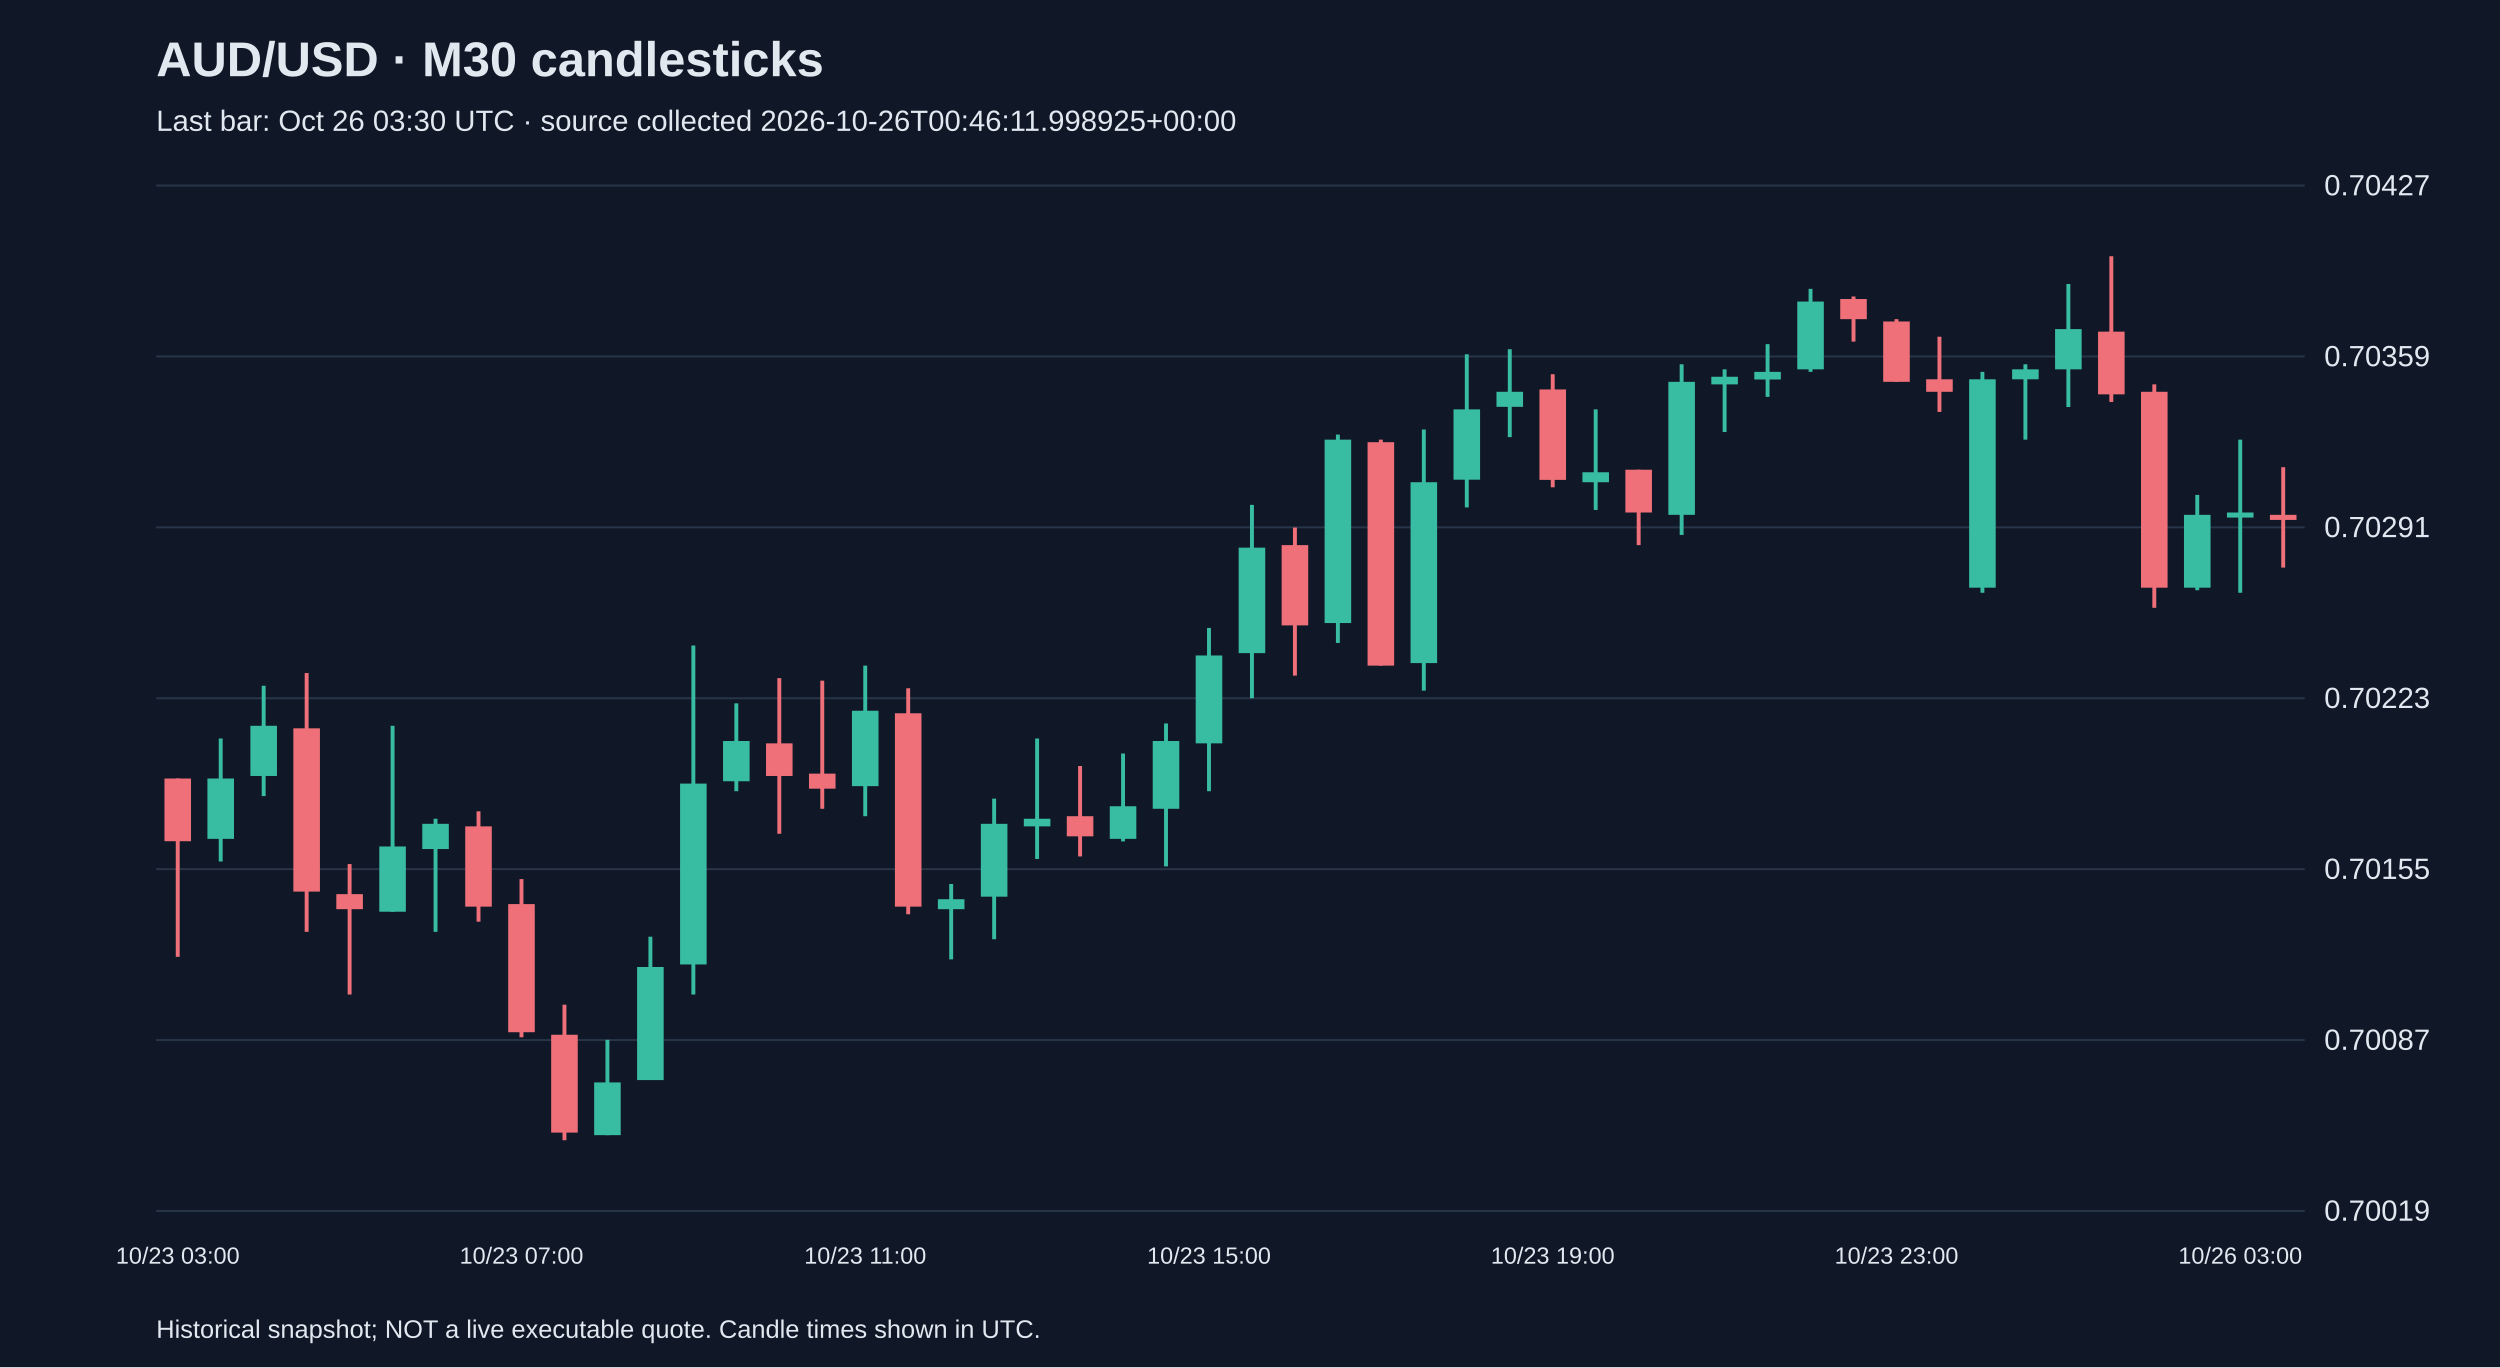
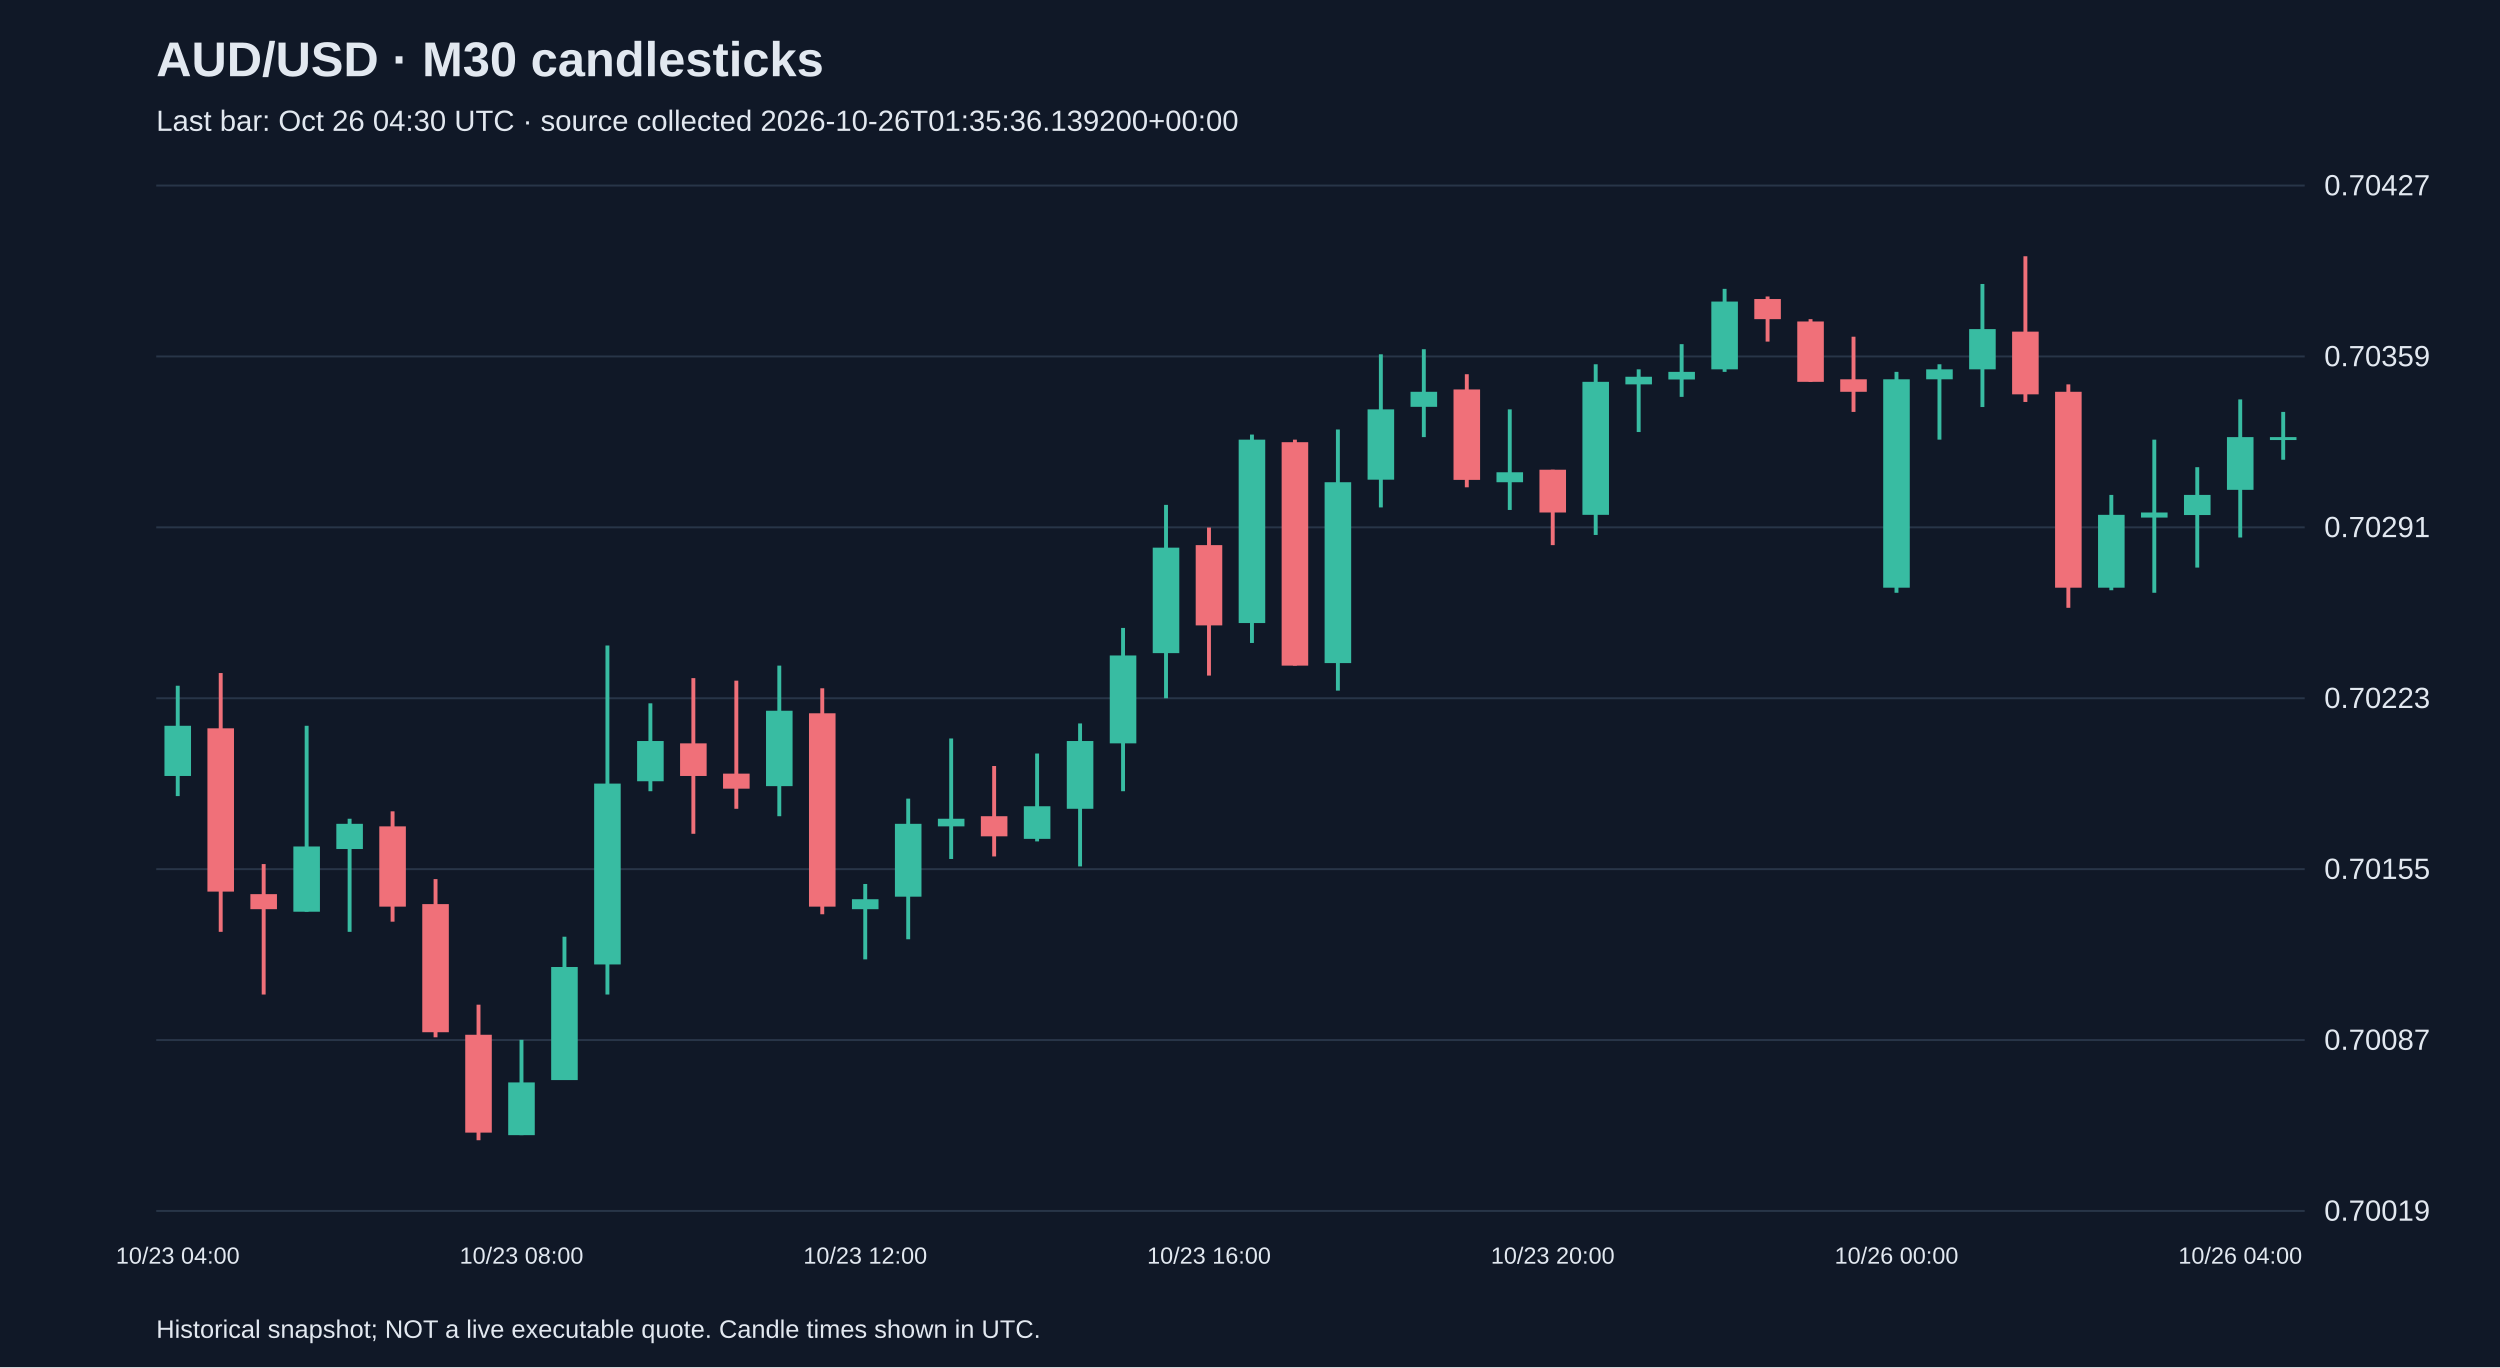
<svg xmlns="http://www.w3.org/2000/svg" viewBox="0 0 1280 700">
  <rect width="100%" height="100%" fill="#101827" />
  <style>text{font-family:Arial,sans-serif;fill:#e2e8f0}</style>
  <text x="80" y="39" font-size="25" font-weight="bold">AUD/USD · M30 candlesticks</text>
-   <text x="80" y="67" font-size="15" fill="#a6b1c5">Last bar: Oct 26 03:30 UTC · source collected 2026-10-26T00:46:11.998925+00:00</text>
+   <text x="80" y="67" font-size="15" fill="#a6b1c5">Last bar: Oct 26 04:30 UTC · source collected 2026-10-26T01:35:36.139200+00:00</text>
  <line x1="80" y1="620.0" x2="1180" y2="620.0" stroke="#283548" />
  <text x="1190" y="625.0" font-size="15">0.70019</text>
  <line x1="80" y1="532.5" x2="1180" y2="532.5" stroke="#283548" />
  <text x="1190" y="537.5" font-size="15">0.70087</text>
  <line x1="80" y1="445.0" x2="1180" y2="445.0" stroke="#283548" />
  <text x="1190" y="450.0" font-size="15">0.70155</text>
  <line x1="80" y1="357.5" x2="1180" y2="357.5" stroke="#283548" />
  <text x="1190" y="362.5" font-size="15">0.70223</text>
  <line x1="80" y1="270.0" x2="1180" y2="270.0" stroke="#283548" />
  <text x="1190" y="275.0" font-size="15">0.70291</text>
  <line x1="80" y1="182.5" x2="1180" y2="182.5" stroke="#283548" />
  <text x="1190" y="187.5" font-size="15">0.70359</text>
  <line x1="80" y1="95.0" x2="1180" y2="95.0" stroke="#283548" />
  <text x="1190" y="100.0" font-size="15">0.70427</text>
-   <line x1="91.0" y1="398.6" x2="91.0" y2="489.9" stroke="#f07079" stroke-width="2" />
-   <rect x="84.2" y="398.6" width="13.6" height="32.1" fill="#f07079" />
-   <text x="91.0" y="647" text-anchor="middle" font-size="12">10/23 03:00</text>
-   <line x1="113.0" y1="378.1" x2="113.0" y2="441.1" stroke="#38bca2" stroke-width="2" />
-   <rect x="106.2" y="398.6" width="13.6" height="30.9" fill="#38bca2" />
-   <line x1="135.0" y1="351.1" x2="135.0" y2="407.6" stroke="#38bca2" stroke-width="2" />
-   <rect x="128.2" y="371.6" width="13.6" height="25.7" fill="#38bca2" />
-   <line x1="157.0" y1="344.6" x2="157.0" y2="477.1" stroke="#f07079" stroke-width="2" />
-   <rect x="150.2" y="372.9" width="13.6" height="83.6" fill="#f07079" />
-   <line x1="179.0" y1="442.4" x2="179.0" y2="509.2" stroke="#f07079" stroke-width="2" />
-   <rect x="172.2" y="457.8" width="13.6" height="7.7" fill="#f07079" />
-   <line x1="201.0" y1="371.6" x2="201.0" y2="466.8" stroke="#38bca2" stroke-width="2" />
-   <rect x="194.2" y="433.4" width="13.6" height="33.4" fill="#38bca2" />
-   <line x1="223.0" y1="419.2" x2="223.0" y2="477.1" stroke="#38bca2" stroke-width="2" />
-   <rect x="216.2" y="421.8" width="13.6" height="12.9" fill="#38bca2" />
-   <line x1="245.0" y1="415.4" x2="245.0" y2="471.9" stroke="#f07079" stroke-width="2" />
-   <rect x="238.2" y="423.1" width="13.6" height="41.1" fill="#f07079" />
-   <line x1="267.0" y1="450.1" x2="267.0" y2="531.1" stroke="#f07079" stroke-width="2" />
-   <rect x="260.2" y="462.9" width="13.6" height="65.6" fill="#f07079" />
-   <text x="267.0" y="647" text-anchor="middle" font-size="12">10/23 07:00</text>
-   <line x1="289.0" y1="514.4" x2="289.0" y2="583.8" stroke="#f07079" stroke-width="2" />
-   <rect x="282.2" y="529.8" width="13.6" height="50.1" fill="#f07079" />
-   <line x1="311.0" y1="532.4" x2="311.0" y2="581.2" stroke="#38bca2" stroke-width="2" />
-   <rect x="304.2" y="554.2" width="13.6" height="27.0" fill="#38bca2" />
-   <line x1="333.0" y1="479.6" x2="333.0" y2="552.9" stroke="#38bca2" stroke-width="2" />
-   <rect x="326.2" y="495.1" width="13.6" height="57.9" fill="#38bca2" />
-   <line x1="355.0" y1="330.5" x2="355.0" y2="509.2" stroke="#38bca2" stroke-width="2" />
-   <rect x="348.2" y="401.2" width="13.6" height="92.6" fill="#38bca2" />
-   <line x1="377.0" y1="360.1" x2="377.0" y2="405.1" stroke="#38bca2" stroke-width="2" />
-   <rect x="370.2" y="379.4" width="13.6" height="20.6" fill="#38bca2" />
-   <line x1="399.0" y1="347.2" x2="399.0" y2="426.9" stroke="#f07079" stroke-width="2" />
-   <rect x="392.2" y="380.6" width="13.6" height="16.7" fill="#f07079" />
-   <line x1="421.0" y1="348.5" x2="421.0" y2="414.1" stroke="#f07079" stroke-width="2" />
-   <rect x="414.2" y="396.1" width="13.6" height="7.7" fill="#f07079" />
-   <line x1="443.0" y1="340.8" x2="443.0" y2="417.9" stroke="#38bca2" stroke-width="2" />
-   <rect x="436.2" y="363.9" width="13.6" height="38.6" fill="#38bca2" />
-   <text x="443.0" y="647" text-anchor="middle" font-size="12">10/23 11:00</text>
-   <line x1="465.0" y1="352.4" x2="465.0" y2="468.1" stroke="#f07079" stroke-width="2" />
-   <rect x="458.2" y="365.2" width="13.6" height="99.0" fill="#f07079" />
-   <line x1="487.0" y1="452.6" x2="487.0" y2="491.2" stroke="#38bca2" stroke-width="2" />
-   <rect x="480.2" y="460.4" width="13.6" height="5.1" fill="#38bca2" />
-   <line x1="509.0" y1="408.9" x2="509.0" y2="480.9" stroke="#38bca2" stroke-width="2" />
-   <rect x="502.2" y="421.8" width="13.6" height="37.3" fill="#38bca2" />
-   <line x1="531.0" y1="378.1" x2="531.0" y2="439.8" stroke="#38bca2" stroke-width="2" />
-   <rect x="524.2" y="419.2" width="13.6" height="3.9" fill="#38bca2" />
-   <line x1="553.0" y1="392.2" x2="553.0" y2="438.5" stroke="#f07079" stroke-width="2" />
-   <rect x="546.2" y="417.9" width="13.6" height="10.3" fill="#f07079" />
-   <line x1="575.0" y1="385.8" x2="575.0" y2="430.8" stroke="#38bca2" stroke-width="2" />
-   <rect x="568.2" y="412.8" width="13.6" height="16.7" fill="#38bca2" />
-   <line x1="597.0" y1="370.4" x2="597.0" y2="443.6" stroke="#38bca2" stroke-width="2" />
-   <rect x="590.2" y="379.4" width="13.6" height="34.7" fill="#38bca2" />
-   <line x1="619.0" y1="321.5" x2="619.0" y2="405.1" stroke="#38bca2" stroke-width="2" />
-   <rect x="612.2" y="335.6" width="13.6" height="45.0" fill="#38bca2" />
-   <text x="619.0" y="647" text-anchor="middle" font-size="12">10/23 15:00</text>
-   <line x1="641.0" y1="258.5" x2="641.0" y2="357.5" stroke="#38bca2" stroke-width="2" />
-   <rect x="634.2" y="280.4" width="13.6" height="54.0" fill="#38bca2" />
-   <line x1="663.0" y1="270.1" x2="663.0" y2="345.9" stroke="#f07079" stroke-width="2" />
-   <rect x="656.2" y="279.1" width="13.6" height="41.1" fill="#f07079" />
-   <line x1="685.0" y1="222.5" x2="685.0" y2="329.2" stroke="#38bca2" stroke-width="2" />
-   <rect x="678.2" y="225.1" width="13.6" height="93.9" fill="#38bca2" />
-   <line x1="707.0" y1="225.1" x2="707.0" y2="340.8" stroke="#f07079" stroke-width="2" />
-   <rect x="700.2" y="226.4" width="13.6" height="114.4" fill="#f07079" />
-   <line x1="729.0" y1="219.9" x2="729.0" y2="353.6" stroke="#38bca2" stroke-width="2" />
-   <rect x="722.2" y="246.9" width="13.6" height="92.6" fill="#38bca2" />
-   <line x1="751.0" y1="181.4" x2="751.0" y2="259.8" stroke="#38bca2" stroke-width="2" />
-   <rect x="744.2" y="209.6" width="13.6" height="36.0" fill="#38bca2" />
-   <line x1="773.0" y1="178.8" x2="773.0" y2="223.8" stroke="#38bca2" stroke-width="2" />
-   <rect x="766.2" y="200.6" width="13.6" height="7.7" fill="#38bca2" />
-   <line x1="795.0" y1="191.6" x2="795.0" y2="249.5" stroke="#f07079" stroke-width="2" />
-   <rect x="788.2" y="199.4" width="13.6" height="46.3" fill="#f07079" />
-   <text x="795.0" y="647" text-anchor="middle" font-size="12">10/23 19:00</text>
-   <line x1="817.0" y1="209.6" x2="817.0" y2="261.1" stroke="#38bca2" stroke-width="2" />
-   <rect x="810.2" y="241.8" width="13.6" height="5.1" fill="#38bca2" />
-   <line x1="839.0" y1="240.5" x2="839.0" y2="279.1" stroke="#f07079" stroke-width="2" />
-   <rect x="832.2" y="240.5" width="13.6" height="21.9" fill="#f07079" />
-   <line x1="861.0" y1="186.5" x2="861.0" y2="273.9" stroke="#38bca2" stroke-width="2" />
-   <rect x="854.2" y="195.5" width="13.6" height="68.1" fill="#38bca2" />
-   <line x1="883.0" y1="189.1" x2="883.0" y2="221.2" stroke="#38bca2" stroke-width="2" />
-   <rect x="876.2" y="192.9" width="13.6" height="3.9" fill="#38bca2" />
-   <line x1="905.0" y1="176.2" x2="905.0" y2="203.2" stroke="#38bca2" stroke-width="2" />
-   <rect x="898.2" y="190.4" width="13.6" height="3.9" fill="#38bca2" />
-   <line x1="927.0" y1="147.9" x2="927.0" y2="190.4" stroke="#38bca2" stroke-width="2" />
-   <rect x="920.2" y="154.4" width="13.6" height="34.7" fill="#38bca2" />
-   <line x1="949.0" y1="151.8" x2="949.0" y2="174.9" stroke="#f07079" stroke-width="2" />
-   <rect x="942.2" y="153.1" width="13.6" height="10.3" fill="#f07079" />
-   <line x1="971.0" y1="163.4" x2="971.0" y2="195.5" stroke="#f07079" stroke-width="2" />
-   <rect x="964.2" y="164.6" width="13.6" height="30.9" fill="#f07079" />
-   <text x="971.0" y="647" text-anchor="middle" font-size="12">10/23 23:00</text>
-   <line x1="993.0" y1="172.4" x2="993.0" y2="210.9" stroke="#f07079" stroke-width="2" />
-   <rect x="986.2" y="194.2" width="13.6" height="6.4" fill="#f07079" />
-   <line x1="1015.0" y1="190.4" x2="1015.0" y2="303.5" stroke="#38bca2" stroke-width="2" />
-   <rect x="1008.2" y="194.2" width="13.6" height="106.7" fill="#38bca2" />
-   <line x1="1037.0" y1="186.5" x2="1037.0" y2="225.1" stroke="#38bca2" stroke-width="2" />
-   <rect x="1030.2" y="189.1" width="13.6" height="5.1" fill="#38bca2" />
-   <line x1="1059.0" y1="145.4" x2="1059.0" y2="208.4" stroke="#38bca2" stroke-width="2" />
-   <rect x="1052.2" y="168.5" width="13.6" height="20.6" fill="#38bca2" />
-   <line x1="1081.0" y1="131.2" x2="1081.0" y2="205.8" stroke="#f07079" stroke-width="2" />
-   <rect x="1074.2" y="169.8" width="13.6" height="32.1" fill="#f07079" />
-   <line x1="1103.0" y1="196.8" x2="1103.0" y2="311.2" stroke="#f07079" stroke-width="2" />
-   <rect x="1096.2" y="200.6" width="13.6" height="100.3" fill="#f07079" />
-   <line x1="1125.0" y1="253.4" x2="1125.0" y2="302.2" stroke="#38bca2" stroke-width="2" />
-   <rect x="1118.2" y="263.6" width="13.6" height="37.3" fill="#38bca2" />
-   <line x1="1147.0" y1="225.1" x2="1147.0" y2="303.5" stroke="#38bca2" stroke-width="2" />
-   <rect x="1140.2" y="262.4" width="13.6" height="2.6" fill="#38bca2" />
-   <text x="1147.0" y="647" text-anchor="middle" font-size="12">10/26 03:00</text>
-   <line x1="1169.0" y1="239.2" x2="1169.0" y2="290.6" stroke="#f07079" stroke-width="2" />
-   <rect x="1162.2" y="263.6" width="13.6" height="2.6" fill="#f07079" />
+   <line x1="91.0" y1="351.1" x2="91.0" y2="407.6" stroke="#38bca2" stroke-width="2" />
+   <rect x="84.2" y="371.6" width="13.6" height="25.7" fill="#38bca2" />
+   <text x="91.0" y="647" text-anchor="middle" font-size="12">10/23 04:00</text>
+   <line x1="113.0" y1="344.6" x2="113.0" y2="477.1" stroke="#f07079" stroke-width="2" />
+   <rect x="106.2" y="372.9" width="13.6" height="83.6" fill="#f07079" />
+   <line x1="135.0" y1="442.4" x2="135.0" y2="509.2" stroke="#f07079" stroke-width="2" />
+   <rect x="128.2" y="457.8" width="13.6" height="7.7" fill="#f07079" />
+   <line x1="157.0" y1="371.6" x2="157.0" y2="466.8" stroke="#38bca2" stroke-width="2" />
+   <rect x="150.2" y="433.4" width="13.6" height="33.4" fill="#38bca2" />
+   <line x1="179.0" y1="419.2" x2="179.0" y2="477.1" stroke="#38bca2" stroke-width="2" />
+   <rect x="172.2" y="421.8" width="13.6" height="12.9" fill="#38bca2" />
+   <line x1="201.0" y1="415.4" x2="201.0" y2="471.9" stroke="#f07079" stroke-width="2" />
+   <rect x="194.2" y="423.1" width="13.6" height="41.1" fill="#f07079" />
+   <line x1="223.0" y1="450.1" x2="223.0" y2="531.1" stroke="#f07079" stroke-width="2" />
+   <rect x="216.2" y="462.9" width="13.6" height="65.6" fill="#f07079" />
+   <line x1="245.0" y1="514.4" x2="245.0" y2="583.8" stroke="#f07079" stroke-width="2" />
+   <rect x="238.2" y="529.8" width="13.6" height="50.1" fill="#f07079" />
+   <line x1="267.0" y1="532.4" x2="267.0" y2="581.2" stroke="#38bca2" stroke-width="2" />
+   <rect x="260.2" y="554.2" width="13.6" height="27.0" fill="#38bca2" />
+   <text x="267.0" y="647" text-anchor="middle" font-size="12">10/23 08:00</text>
+   <line x1="289.0" y1="479.6" x2="289.0" y2="552.9" stroke="#38bca2" stroke-width="2" />
+   <rect x="282.2" y="495.1" width="13.6" height="57.9" fill="#38bca2" />
+   <line x1="311.0" y1="330.5" x2="311.0" y2="509.2" stroke="#38bca2" stroke-width="2" />
+   <rect x="304.2" y="401.2" width="13.6" height="92.6" fill="#38bca2" />
+   <line x1="333.0" y1="360.1" x2="333.0" y2="405.1" stroke="#38bca2" stroke-width="2" />
+   <rect x="326.2" y="379.4" width="13.6" height="20.6" fill="#38bca2" />
+   <line x1="355.0" y1="347.2" x2="355.0" y2="426.9" stroke="#f07079" stroke-width="2" />
+   <rect x="348.2" y="380.6" width="13.6" height="16.7" fill="#f07079" />
+   <line x1="377.0" y1="348.5" x2="377.0" y2="414.1" stroke="#f07079" stroke-width="2" />
+   <rect x="370.2" y="396.1" width="13.6" height="7.7" fill="#f07079" />
+   <line x1="399.0" y1="340.8" x2="399.0" y2="417.9" stroke="#38bca2" stroke-width="2" />
+   <rect x="392.2" y="363.9" width="13.6" height="38.6" fill="#38bca2" />
+   <line x1="421.0" y1="352.4" x2="421.0" y2="468.1" stroke="#f07079" stroke-width="2" />
+   <rect x="414.2" y="365.2" width="13.6" height="99.0" fill="#f07079" />
+   <line x1="443.0" y1="452.6" x2="443.0" y2="491.2" stroke="#38bca2" stroke-width="2" />
+   <rect x="436.2" y="460.4" width="13.6" height="5.1" fill="#38bca2" />
+   <text x="443.0" y="647" text-anchor="middle" font-size="12">10/23 12:00</text>
+   <line x1="465.0" y1="408.9" x2="465.0" y2="480.9" stroke="#38bca2" stroke-width="2" />
+   <rect x="458.2" y="421.8" width="13.6" height="37.3" fill="#38bca2" />
+   <line x1="487.0" y1="378.1" x2="487.0" y2="439.8" stroke="#38bca2" stroke-width="2" />
+   <rect x="480.2" y="419.2" width="13.6" height="3.9" fill="#38bca2" />
+   <line x1="509.0" y1="392.2" x2="509.0" y2="438.5" stroke="#f07079" stroke-width="2" />
+   <rect x="502.2" y="417.9" width="13.6" height="10.3" fill="#f07079" />
+   <line x1="531.0" y1="385.8" x2="531.0" y2="430.8" stroke="#38bca2" stroke-width="2" />
+   <rect x="524.2" y="412.8" width="13.6" height="16.7" fill="#38bca2" />
+   <line x1="553.0" y1="370.4" x2="553.0" y2="443.6" stroke="#38bca2" stroke-width="2" />
+   <rect x="546.2" y="379.4" width="13.6" height="34.7" fill="#38bca2" />
+   <line x1="575.0" y1="321.5" x2="575.0" y2="405.1" stroke="#38bca2" stroke-width="2" />
+   <rect x="568.2" y="335.6" width="13.6" height="45.0" fill="#38bca2" />
+   <line x1="597.0" y1="258.5" x2="597.0" y2="357.5" stroke="#38bca2" stroke-width="2" />
+   <rect x="590.2" y="280.4" width="13.6" height="54.0" fill="#38bca2" />
+   <line x1="619.0" y1="270.1" x2="619.0" y2="345.9" stroke="#f07079" stroke-width="2" />
+   <rect x="612.2" y="279.1" width="13.6" height="41.1" fill="#f07079" />
+   <text x="619.0" y="647" text-anchor="middle" font-size="12">10/23 16:00</text>
+   <line x1="641.0" y1="222.5" x2="641.0" y2="329.2" stroke="#38bca2" stroke-width="2" />
+   <rect x="634.2" y="225.1" width="13.6" height="93.9" fill="#38bca2" />
+   <line x1="663.0" y1="225.1" x2="663.0" y2="340.8" stroke="#f07079" stroke-width="2" />
+   <rect x="656.2" y="226.4" width="13.6" height="114.4" fill="#f07079" />
+   <line x1="685.0" y1="219.9" x2="685.0" y2="353.6" stroke="#38bca2" stroke-width="2" />
+   <rect x="678.2" y="246.9" width="13.6" height="92.6" fill="#38bca2" />
+   <line x1="707.0" y1="181.4" x2="707.0" y2="259.8" stroke="#38bca2" stroke-width="2" />
+   <rect x="700.2" y="209.6" width="13.6" height="36.0" fill="#38bca2" />
+   <line x1="729.0" y1="178.8" x2="729.0" y2="223.8" stroke="#38bca2" stroke-width="2" />
+   <rect x="722.2" y="200.6" width="13.6" height="7.7" fill="#38bca2" />
+   <line x1="751.0" y1="191.6" x2="751.0" y2="249.5" stroke="#f07079" stroke-width="2" />
+   <rect x="744.2" y="199.4" width="13.6" height="46.3" fill="#f07079" />
+   <line x1="773.0" y1="209.6" x2="773.0" y2="261.1" stroke="#38bca2" stroke-width="2" />
+   <rect x="766.2" y="241.8" width="13.6" height="5.1" fill="#38bca2" />
+   <line x1="795.0" y1="240.5" x2="795.0" y2="279.1" stroke="#f07079" stroke-width="2" />
+   <rect x="788.2" y="240.5" width="13.6" height="21.9" fill="#f07079" />
+   <text x="795.0" y="647" text-anchor="middle" font-size="12">10/23 20:00</text>
+   <line x1="817.0" y1="186.5" x2="817.0" y2="273.9" stroke="#38bca2" stroke-width="2" />
+   <rect x="810.2" y="195.5" width="13.6" height="68.1" fill="#38bca2" />
+   <line x1="839.0" y1="189.1" x2="839.0" y2="221.2" stroke="#38bca2" stroke-width="2" />
+   <rect x="832.2" y="192.9" width="13.6" height="3.9" fill="#38bca2" />
+   <line x1="861.0" y1="176.2" x2="861.0" y2="203.2" stroke="#38bca2" stroke-width="2" />
+   <rect x="854.2" y="190.4" width="13.6" height="3.9" fill="#38bca2" />
+   <line x1="883.0" y1="147.9" x2="883.0" y2="190.4" stroke="#38bca2" stroke-width="2" />
+   <rect x="876.2" y="154.4" width="13.6" height="34.7" fill="#38bca2" />
+   <line x1="905.0" y1="151.8" x2="905.0" y2="174.9" stroke="#f07079" stroke-width="2" />
+   <rect x="898.2" y="153.1" width="13.6" height="10.3" fill="#f07079" />
+   <line x1="927.0" y1="163.4" x2="927.0" y2="195.5" stroke="#f07079" stroke-width="2" />
+   <rect x="920.2" y="164.6" width="13.6" height="30.9" fill="#f07079" />
+   <line x1="949.0" y1="172.4" x2="949.0" y2="210.9" stroke="#f07079" stroke-width="2" />
+   <rect x="942.2" y="194.2" width="13.6" height="6.4" fill="#f07079" />
+   <line x1="971.0" y1="190.4" x2="971.0" y2="303.5" stroke="#38bca2" stroke-width="2" />
+   <rect x="964.2" y="194.2" width="13.6" height="106.7" fill="#38bca2" />
+   <text x="971.0" y="647" text-anchor="middle" font-size="12">10/26 00:00</text>
+   <line x1="993.0" y1="186.5" x2="993.0" y2="225.1" stroke="#38bca2" stroke-width="2" />
+   <rect x="986.2" y="189.1" width="13.6" height="5.1" fill="#38bca2" />
+   <line x1="1015.0" y1="145.4" x2="1015.0" y2="208.4" stroke="#38bca2" stroke-width="2" />
+   <rect x="1008.2" y="168.5" width="13.6" height="20.6" fill="#38bca2" />
+   <line x1="1037.0" y1="131.2" x2="1037.0" y2="205.8" stroke="#f07079" stroke-width="2" />
+   <rect x="1030.2" y="169.8" width="13.6" height="32.1" fill="#f07079" />
+   <line x1="1059.0" y1="196.8" x2="1059.0" y2="311.2" stroke="#f07079" stroke-width="2" />
+   <rect x="1052.2" y="200.6" width="13.6" height="100.3" fill="#f07079" />
+   <line x1="1081.0" y1="253.4" x2="1081.0" y2="302.2" stroke="#38bca2" stroke-width="2" />
+   <rect x="1074.2" y="263.6" width="13.6" height="37.3" fill="#38bca2" />
+   <line x1="1103.0" y1="225.1" x2="1103.0" y2="303.5" stroke="#38bca2" stroke-width="2" />
+   <rect x="1096.2" y="262.4" width="13.6" height="2.6" fill="#38bca2" />
+   <line x1="1125.0" y1="239.2" x2="1125.0" y2="290.6" stroke="#38bca2" stroke-width="2" />
+   <rect x="1118.2" y="253.4" width="13.6" height="10.3" fill="#38bca2" />
+   <line x1="1147.0" y1="204.5" x2="1147.0" y2="275.2" stroke="#38bca2" stroke-width="2" />
+   <rect x="1140.2" y="223.8" width="13.6" height="27.0" fill="#38bca2" />
+   <text x="1147.0" y="647" text-anchor="middle" font-size="12">10/26 04:00</text>
+   <line x1="1169.0" y1="210.9" x2="1169.0" y2="235.4" stroke="#38bca2" stroke-width="2" />
+   <rect x="1162.2" y="223.8" width="13.6" height="1.5" fill="#38bca2" />
  <text x="80" y="685" font-size="13">Historical snapshot; NOT a live executable quote. Candle times shown in UTC.</text>
</svg>
